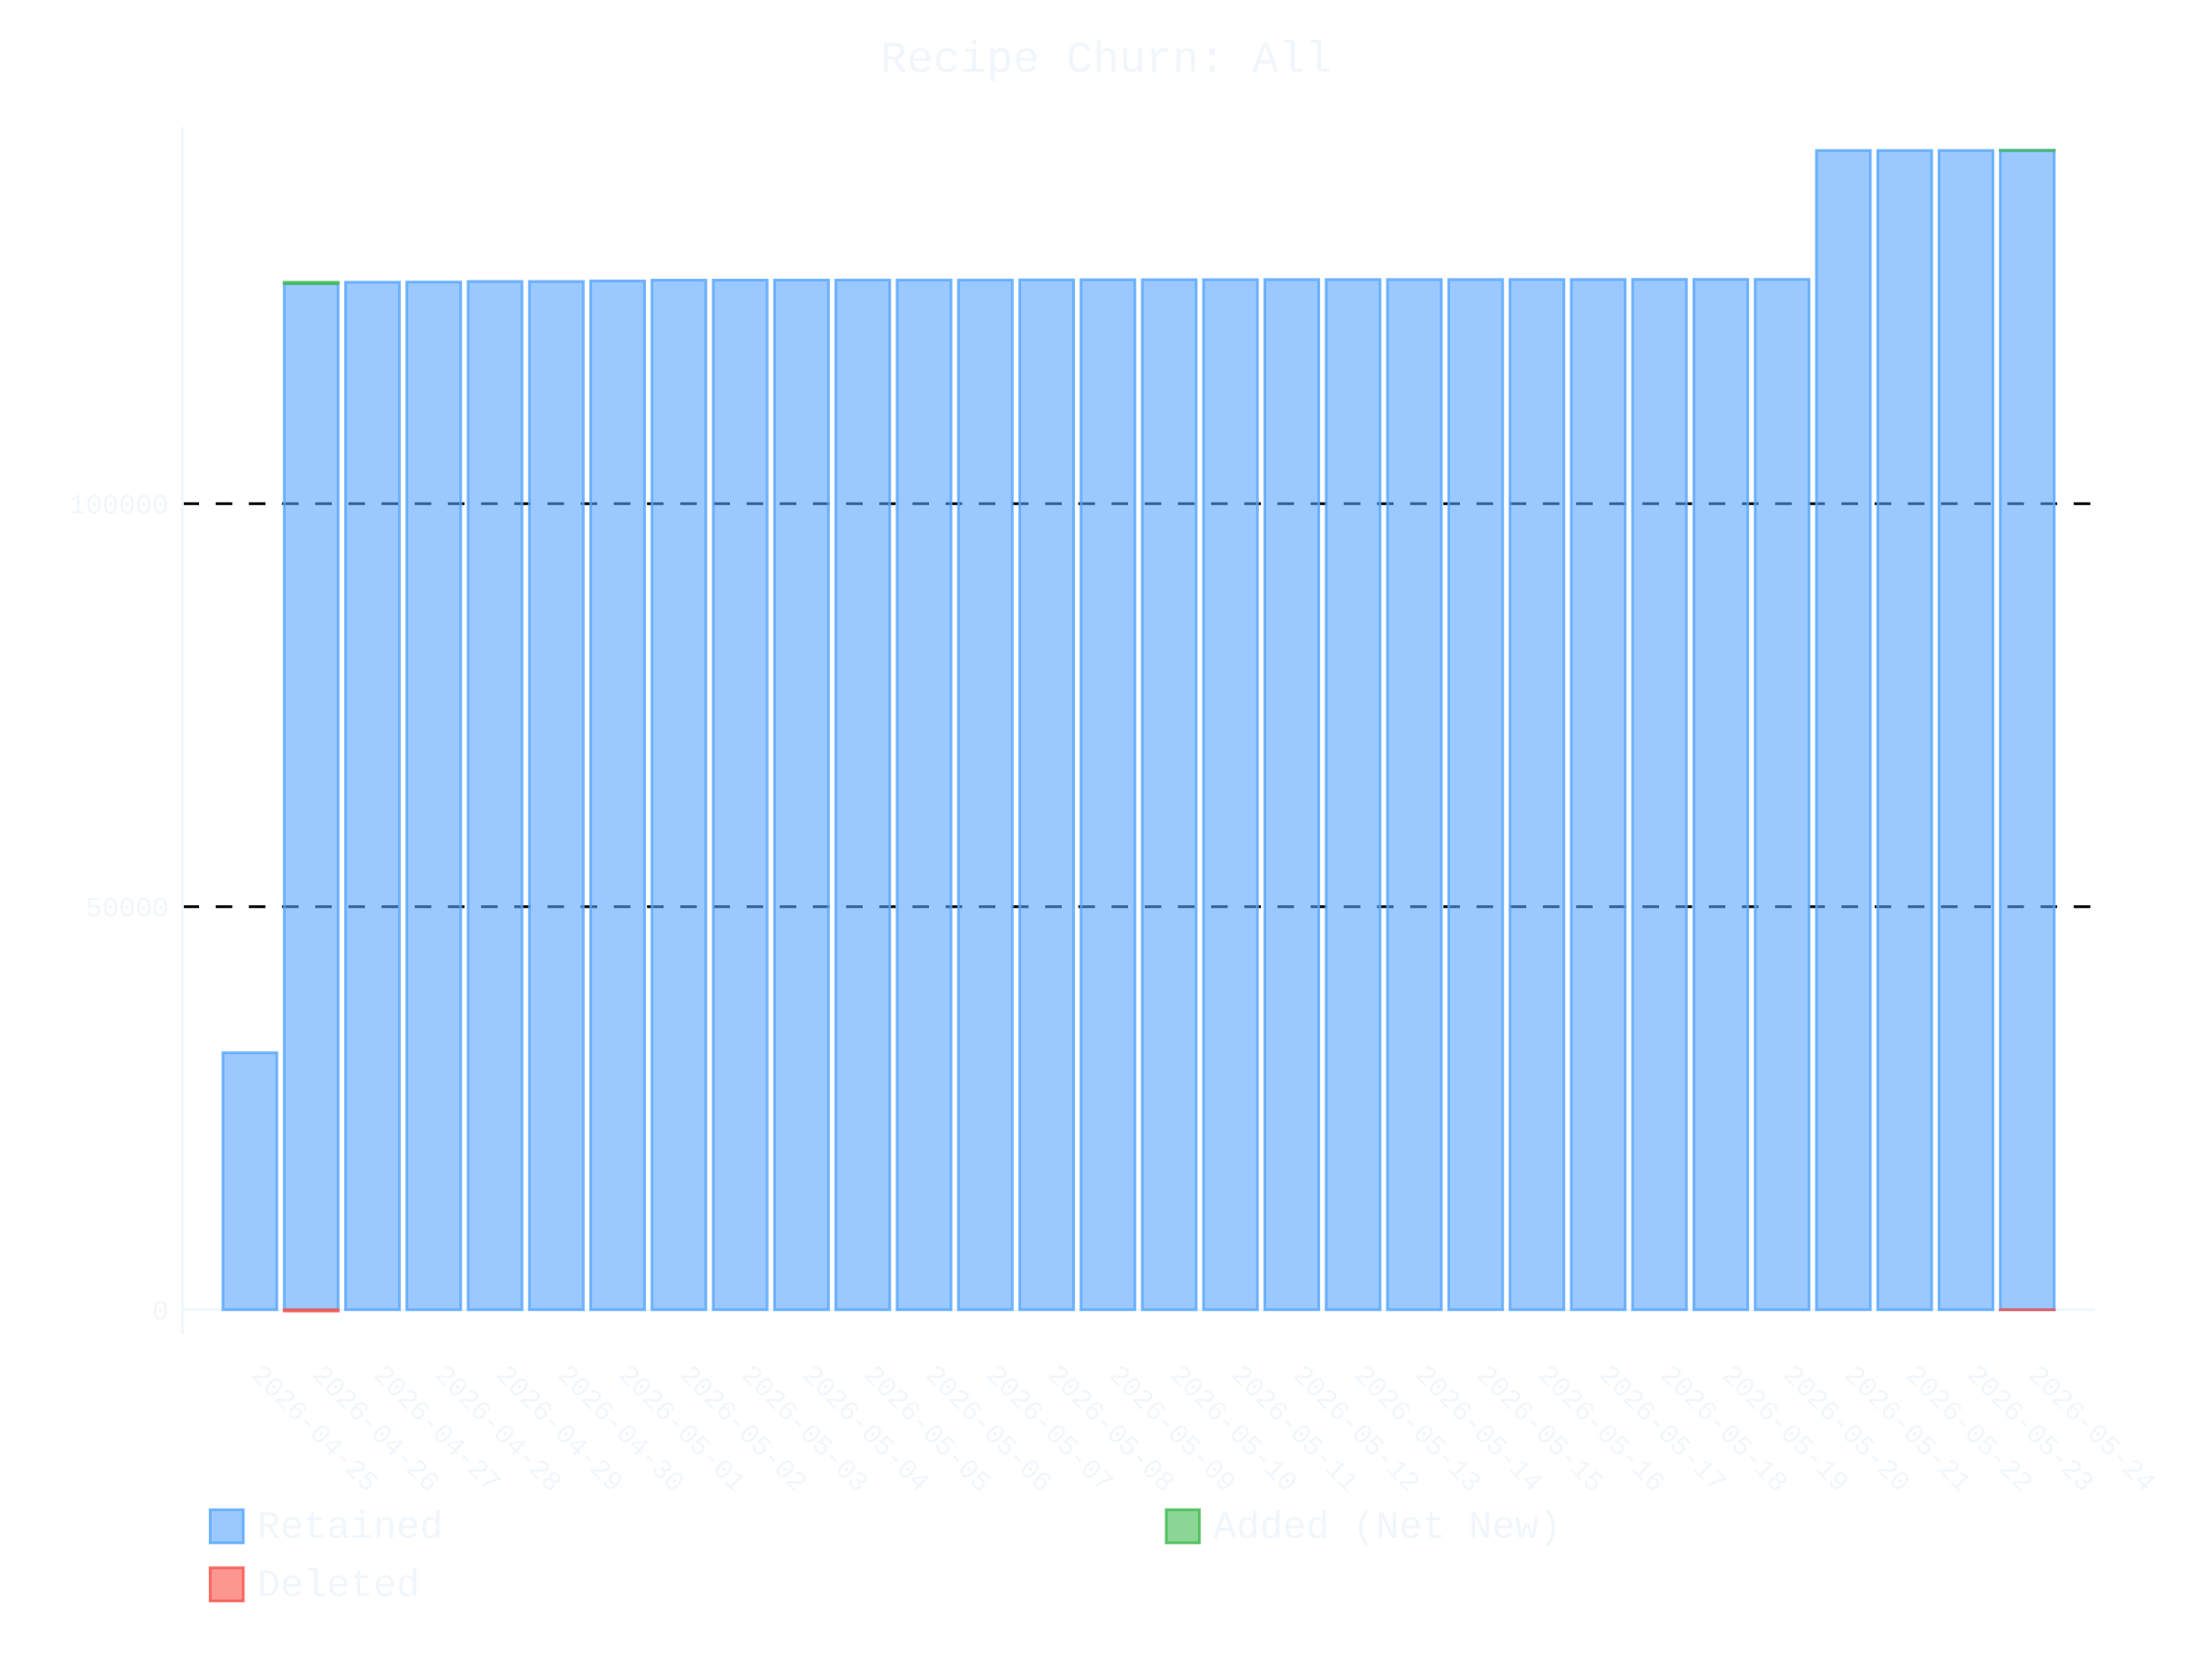
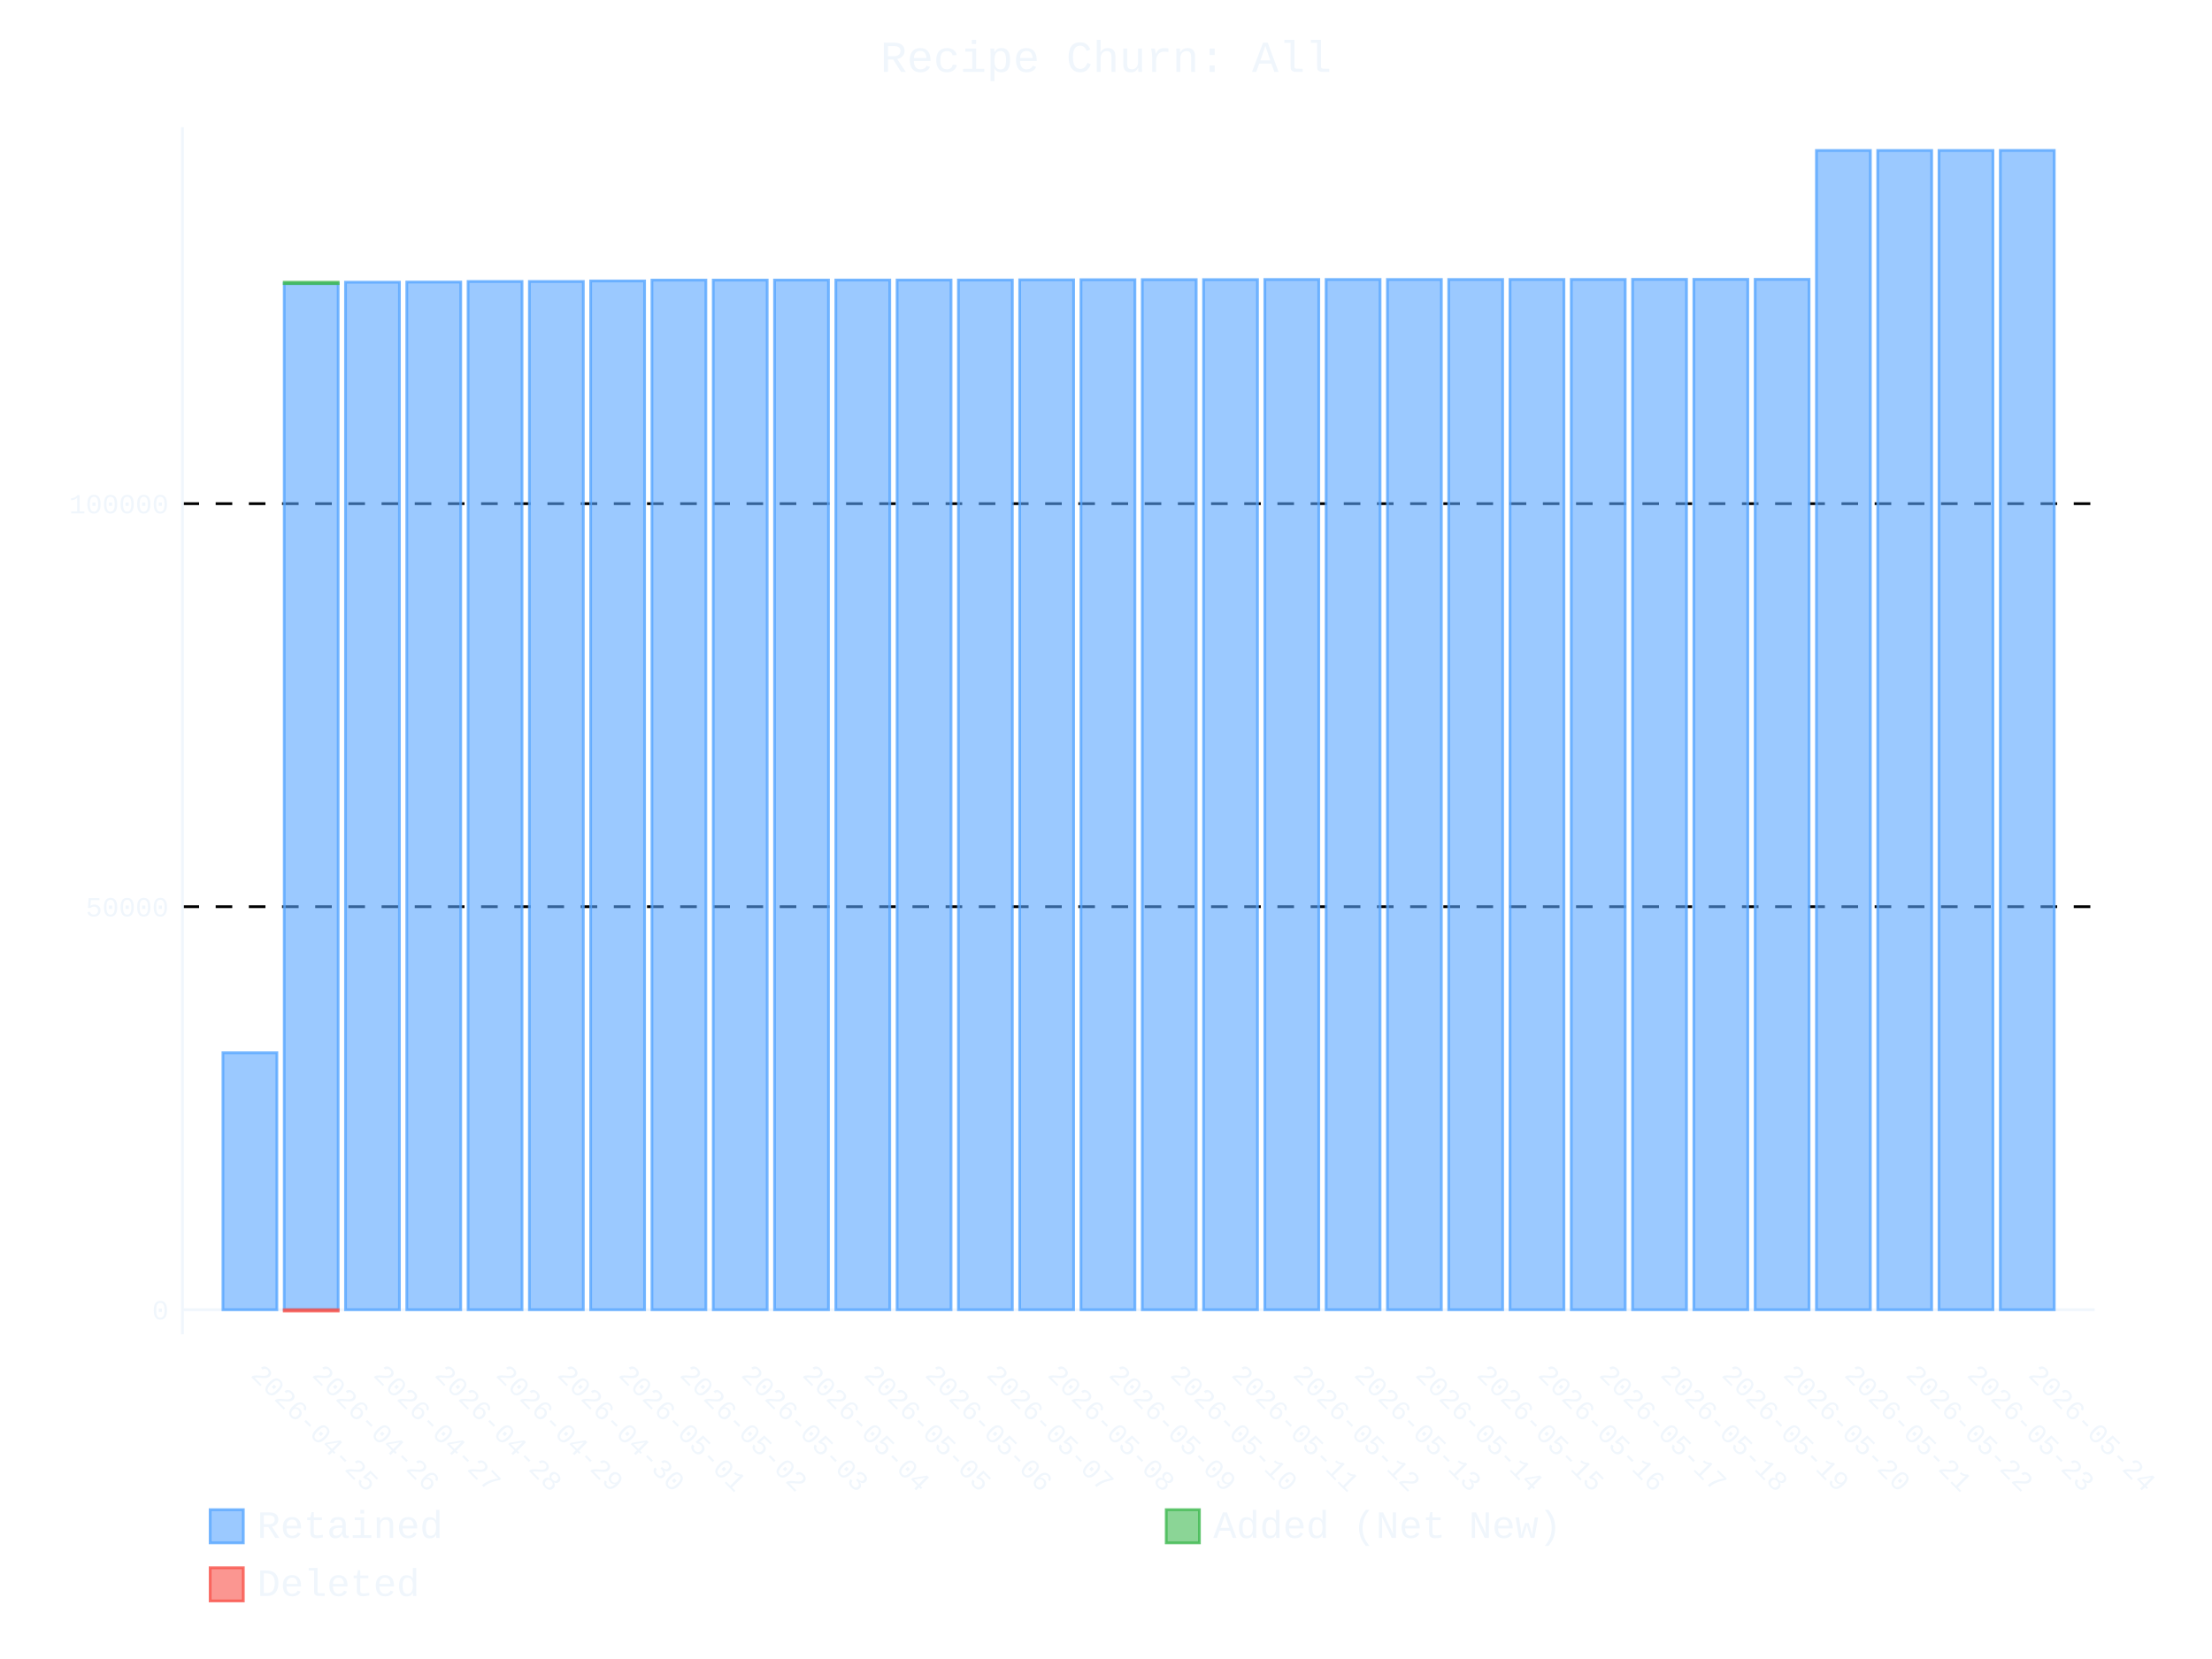
- <svg xmlns="http://www.w3.org/2000/svg" id="chart-bee911d9-90a0-48a7-8474-bd91428b33a2" class="pygal-chart" viewBox="0 0 800 600">
+ <svg xmlns="http://www.w3.org/2000/svg" id="chart-b954a699-5e57-42cf-8cfd-015ccf138107" class="pygal-chart" viewBox="0 0 800 600">
  <defs>
-     <style type="text/css">#chart-bee911d9-90a0-48a7-8474-bd91428b33a2{-webkit-user-select:none;-webkit-font-smoothing:antialiased;font-family:Consolas,"Liberation Mono",Menlo,Courier,monospace}#chart-bee911d9-90a0-48a7-8474-bd91428b33a2 .title{font-family:Consolas,"Liberation Mono",Menlo,Courier,monospace;font-size:16px}#chart-bee911d9-90a0-48a7-8474-bd91428b33a2 .legends .legend text{font-family:Consolas,"Liberation Mono",Menlo,Courier,monospace;font-size:14px}#chart-bee911d9-90a0-48a7-8474-bd91428b33a2 .axis text{font-family:Consolas,"Liberation Mono",Menlo,Courier,monospace;font-size:10px}#chart-bee911d9-90a0-48a7-8474-bd91428b33a2 .axis text.major{font-family:Consolas,"Liberation Mono",Menlo,Courier,monospace;font-size:10px}#chart-bee911d9-90a0-48a7-8474-bd91428b33a2 .text-overlay text.value{font-family:Consolas,"Liberation Mono",Menlo,Courier,monospace;font-size:16px}#chart-bee911d9-90a0-48a7-8474-bd91428b33a2 .text-overlay text.label{font-family:Consolas,"Liberation Mono",Menlo,Courier,monospace;font-size:10px}#chart-bee911d9-90a0-48a7-8474-bd91428b33a2 .tooltip{font-family:Consolas,"Liberation Mono",Menlo,Courier,monospace;font-size:14px}#chart-bee911d9-90a0-48a7-8474-bd91428b33a2 text.no_data{font-family:Consolas,"Liberation Mono",Menlo,Courier,monospace;font-size:64px}
- #chart-bee911d9-90a0-48a7-8474-bd91428b33a2{background-color:transparent}#chart-bee911d9-90a0-48a7-8474-bd91428b33a2 path,#chart-bee911d9-90a0-48a7-8474-bd91428b33a2 line,#chart-bee911d9-90a0-48a7-8474-bd91428b33a2 rect,#chart-bee911d9-90a0-48a7-8474-bd91428b33a2 circle{-webkit-transition:400ms ease-in;-moz-transition:400ms ease-in;transition:400ms ease-in}#chart-bee911d9-90a0-48a7-8474-bd91428b33a2 .graph &gt; .background{fill:transparent}#chart-bee911d9-90a0-48a7-8474-bd91428b33a2 .plot &gt; .background{fill:transparent}#chart-bee911d9-90a0-48a7-8474-bd91428b33a2 .graph{fill:#f0f6fc}#chart-bee911d9-90a0-48a7-8474-bd91428b33a2 text.no_data{fill:#f0f6fc}#chart-bee911d9-90a0-48a7-8474-bd91428b33a2 .title{fill:#f0f6fc}#chart-bee911d9-90a0-48a7-8474-bd91428b33a2 .legends .legend text{fill:#f0f6fc}#chart-bee911d9-90a0-48a7-8474-bd91428b33a2 .legends .legend:hover text{fill:#f0f6fc}#chart-bee911d9-90a0-48a7-8474-bd91428b33a2 .axis .line{stroke:#f0f6fc}#chart-bee911d9-90a0-48a7-8474-bd91428b33a2 .axis .guide.line{stroke:#9198a1}#chart-bee911d9-90a0-48a7-8474-bd91428b33a2 .axis .major.line{stroke:#f0f6fc}#chart-bee911d9-90a0-48a7-8474-bd91428b33a2 .axis text.major{fill:#f0f6fc}#chart-bee911d9-90a0-48a7-8474-bd91428b33a2 .axis.y .guides:hover .guide.line,#chart-bee911d9-90a0-48a7-8474-bd91428b33a2 .line-graph .axis.x .guides:hover .guide.line,#chart-bee911d9-90a0-48a7-8474-bd91428b33a2 .stackedline-graph .axis.x .guides:hover .guide.line,#chart-bee911d9-90a0-48a7-8474-bd91428b33a2 .xy-graph .axis.x .guides:hover .guide.line{stroke:#f0f6fc}#chart-bee911d9-90a0-48a7-8474-bd91428b33a2 .axis .guides:hover text{fill:#f0f6fc}#chart-bee911d9-90a0-48a7-8474-bd91428b33a2 .reactive{fill-opacity:.6;stroke-opacity:.8;stroke-width:1}#chart-bee911d9-90a0-48a7-8474-bd91428b33a2 .ci{stroke:#f0f6fc}#chart-bee911d9-90a0-48a7-8474-bd91428b33a2 .reactive.active,#chart-bee911d9-90a0-48a7-8474-bd91428b33a2 .active .reactive{fill-opacity:.9;stroke-opacity:.9;stroke-width:4}#chart-bee911d9-90a0-48a7-8474-bd91428b33a2 .ci .reactive.active{stroke-width:1.5}#chart-bee911d9-90a0-48a7-8474-bd91428b33a2 .series text{fill:#f0f6fc}#chart-bee911d9-90a0-48a7-8474-bd91428b33a2 .tooltip rect{fill:transparent;stroke:#f0f6fc;-webkit-transition:opacity 400ms ease-in;-moz-transition:opacity 400ms ease-in;transition:opacity 400ms ease-in}#chart-bee911d9-90a0-48a7-8474-bd91428b33a2 .tooltip .label{fill:#f0f6fc}#chart-bee911d9-90a0-48a7-8474-bd91428b33a2 .tooltip .label{fill:#f0f6fc}#chart-bee911d9-90a0-48a7-8474-bd91428b33a2 .tooltip .legend{font-size:.8em;fill:#9198a1}#chart-bee911d9-90a0-48a7-8474-bd91428b33a2 .tooltip .x_label{font-size:.6em;fill:#f0f6fc}#chart-bee911d9-90a0-48a7-8474-bd91428b33a2 .tooltip .xlink{font-size:.5em;text-decoration:underline}#chart-bee911d9-90a0-48a7-8474-bd91428b33a2 .tooltip .value{font-size:1.5em}#chart-bee911d9-90a0-48a7-8474-bd91428b33a2 .bound{font-size:.5em}#chart-bee911d9-90a0-48a7-8474-bd91428b33a2 .max-value{font-size:.75em;fill:#9198a1}#chart-bee911d9-90a0-48a7-8474-bd91428b33a2 .map-element{fill:transparent;stroke:#9198a1 !important}#chart-bee911d9-90a0-48a7-8474-bd91428b33a2 .map-element .reactive{fill-opacity:inherit;stroke-opacity:inherit}#chart-bee911d9-90a0-48a7-8474-bd91428b33a2 .color-0,#chart-bee911d9-90a0-48a7-8474-bd91428b33a2 .color-0 a:visited{stroke:#58a6ff;fill:#58a6ff}#chart-bee911d9-90a0-48a7-8474-bd91428b33a2 .color-1,#chart-bee911d9-90a0-48a7-8474-bd91428b33a2 .color-1 a:visited{stroke:#3fb950;fill:#3fb950}#chart-bee911d9-90a0-48a7-8474-bd91428b33a2 .color-2,#chart-bee911d9-90a0-48a7-8474-bd91428b33a2 .color-2 a:visited{stroke:#f85149;fill:#f85149}#chart-bee911d9-90a0-48a7-8474-bd91428b33a2 .text-overlay .color-0 text{fill:black}#chart-bee911d9-90a0-48a7-8474-bd91428b33a2 .text-overlay .color-1 text{fill:black}#chart-bee911d9-90a0-48a7-8474-bd91428b33a2 .text-overlay .color-2 text{fill:black}
- #chart-bee911d9-90a0-48a7-8474-bd91428b33a2 text.no_data{text-anchor:middle}#chart-bee911d9-90a0-48a7-8474-bd91428b33a2 .guide.line{fill:none}#chart-bee911d9-90a0-48a7-8474-bd91428b33a2 .centered{text-anchor:middle}#chart-bee911d9-90a0-48a7-8474-bd91428b33a2 .title{text-anchor:middle}#chart-bee911d9-90a0-48a7-8474-bd91428b33a2 .legends .legend text{fill-opacity:1}#chart-bee911d9-90a0-48a7-8474-bd91428b33a2 .axis.x text{text-anchor:middle}#chart-bee911d9-90a0-48a7-8474-bd91428b33a2 .axis.x:not(.web) text[transform]{text-anchor:start}#chart-bee911d9-90a0-48a7-8474-bd91428b33a2 .axis.x:not(.web) text[transform].backwards{text-anchor:end}#chart-bee911d9-90a0-48a7-8474-bd91428b33a2 .axis.y text{text-anchor:end}#chart-bee911d9-90a0-48a7-8474-bd91428b33a2 .axis.y text[transform].backwards{text-anchor:start}#chart-bee911d9-90a0-48a7-8474-bd91428b33a2 .axis.y2 text{text-anchor:start}#chart-bee911d9-90a0-48a7-8474-bd91428b33a2 .axis.y2 text[transform].backwards{text-anchor:end}#chart-bee911d9-90a0-48a7-8474-bd91428b33a2 .axis .guide.line{stroke-dasharray:4,4;stroke:black}#chart-bee911d9-90a0-48a7-8474-bd91428b33a2 .axis .major.guide.line{stroke-dasharray:6,6;stroke:black}#chart-bee911d9-90a0-48a7-8474-bd91428b33a2 .horizontal .axis.y .guide.line,#chart-bee911d9-90a0-48a7-8474-bd91428b33a2 .horizontal .axis.y2 .guide.line,#chart-bee911d9-90a0-48a7-8474-bd91428b33a2 .vertical .axis.x .guide.line{opacity:0}#chart-bee911d9-90a0-48a7-8474-bd91428b33a2 .horizontal .axis.always_show .guide.line,#chart-bee911d9-90a0-48a7-8474-bd91428b33a2 .vertical .axis.always_show .guide.line{opacity:1 !important}#chart-bee911d9-90a0-48a7-8474-bd91428b33a2 .axis.y .guides:hover .guide.line,#chart-bee911d9-90a0-48a7-8474-bd91428b33a2 .axis.y2 .guides:hover .guide.line,#chart-bee911d9-90a0-48a7-8474-bd91428b33a2 .axis.x .guides:hover .guide.line{opacity:1}#chart-bee911d9-90a0-48a7-8474-bd91428b33a2 .axis .guides:hover text{opacity:1}#chart-bee911d9-90a0-48a7-8474-bd91428b33a2 .nofill{fill:none}#chart-bee911d9-90a0-48a7-8474-bd91428b33a2 .subtle-fill{fill-opacity:.2}#chart-bee911d9-90a0-48a7-8474-bd91428b33a2 .dot{stroke-width:1px;fill-opacity:1;stroke-opacity:1}#chart-bee911d9-90a0-48a7-8474-bd91428b33a2 .dot.active{stroke-width:5px}#chart-bee911d9-90a0-48a7-8474-bd91428b33a2 .dot.negative{fill:transparent}#chart-bee911d9-90a0-48a7-8474-bd91428b33a2 text,#chart-bee911d9-90a0-48a7-8474-bd91428b33a2 tspan{stroke:none !important}#chart-bee911d9-90a0-48a7-8474-bd91428b33a2 .series text.active{opacity:1}#chart-bee911d9-90a0-48a7-8474-bd91428b33a2 .tooltip rect{fill-opacity:.95;stroke-width:.5}#chart-bee911d9-90a0-48a7-8474-bd91428b33a2 .tooltip text{fill-opacity:1}#chart-bee911d9-90a0-48a7-8474-bd91428b33a2 .showable{visibility:hidden}#chart-bee911d9-90a0-48a7-8474-bd91428b33a2 .showable.shown{visibility:visible}#chart-bee911d9-90a0-48a7-8474-bd91428b33a2 .gauge-background{fill:rgba(229,229,229,1);stroke:none}#chart-bee911d9-90a0-48a7-8474-bd91428b33a2 .bg-lines{stroke:transparent;stroke-width:2px}</style>
+     <style type="text/css">#chart-b954a699-5e57-42cf-8cfd-015ccf138107{-webkit-user-select:none;-webkit-font-smoothing:antialiased;font-family:Consolas,"Liberation Mono",Menlo,Courier,monospace}#chart-b954a699-5e57-42cf-8cfd-015ccf138107 .title{font-family:Consolas,"Liberation Mono",Menlo,Courier,monospace;font-size:16px}#chart-b954a699-5e57-42cf-8cfd-015ccf138107 .legends .legend text{font-family:Consolas,"Liberation Mono",Menlo,Courier,monospace;font-size:14px}#chart-b954a699-5e57-42cf-8cfd-015ccf138107 .axis text{font-family:Consolas,"Liberation Mono",Menlo,Courier,monospace;font-size:10px}#chart-b954a699-5e57-42cf-8cfd-015ccf138107 .axis text.major{font-family:Consolas,"Liberation Mono",Menlo,Courier,monospace;font-size:10px}#chart-b954a699-5e57-42cf-8cfd-015ccf138107 .text-overlay text.value{font-family:Consolas,"Liberation Mono",Menlo,Courier,monospace;font-size:16px}#chart-b954a699-5e57-42cf-8cfd-015ccf138107 .text-overlay text.label{font-family:Consolas,"Liberation Mono",Menlo,Courier,monospace;font-size:10px}#chart-b954a699-5e57-42cf-8cfd-015ccf138107 .tooltip{font-family:Consolas,"Liberation Mono",Menlo,Courier,monospace;font-size:14px}#chart-b954a699-5e57-42cf-8cfd-015ccf138107 text.no_data{font-family:Consolas,"Liberation Mono",Menlo,Courier,monospace;font-size:64px}
+ #chart-b954a699-5e57-42cf-8cfd-015ccf138107{background-color:transparent}#chart-b954a699-5e57-42cf-8cfd-015ccf138107 path,#chart-b954a699-5e57-42cf-8cfd-015ccf138107 line,#chart-b954a699-5e57-42cf-8cfd-015ccf138107 rect,#chart-b954a699-5e57-42cf-8cfd-015ccf138107 circle{-webkit-transition:400ms ease-in;-moz-transition:400ms ease-in;transition:400ms ease-in}#chart-b954a699-5e57-42cf-8cfd-015ccf138107 .graph &gt; .background{fill:transparent}#chart-b954a699-5e57-42cf-8cfd-015ccf138107 .plot &gt; .background{fill:transparent}#chart-b954a699-5e57-42cf-8cfd-015ccf138107 .graph{fill:#f0f6fc}#chart-b954a699-5e57-42cf-8cfd-015ccf138107 text.no_data{fill:#f0f6fc}#chart-b954a699-5e57-42cf-8cfd-015ccf138107 .title{fill:#f0f6fc}#chart-b954a699-5e57-42cf-8cfd-015ccf138107 .legends .legend text{fill:#f0f6fc}#chart-b954a699-5e57-42cf-8cfd-015ccf138107 .legends .legend:hover text{fill:#f0f6fc}#chart-b954a699-5e57-42cf-8cfd-015ccf138107 .axis .line{stroke:#f0f6fc}#chart-b954a699-5e57-42cf-8cfd-015ccf138107 .axis .guide.line{stroke:#9198a1}#chart-b954a699-5e57-42cf-8cfd-015ccf138107 .axis .major.line{stroke:#f0f6fc}#chart-b954a699-5e57-42cf-8cfd-015ccf138107 .axis text.major{fill:#f0f6fc}#chart-b954a699-5e57-42cf-8cfd-015ccf138107 .axis.y .guides:hover .guide.line,#chart-b954a699-5e57-42cf-8cfd-015ccf138107 .line-graph .axis.x .guides:hover .guide.line,#chart-b954a699-5e57-42cf-8cfd-015ccf138107 .stackedline-graph .axis.x .guides:hover .guide.line,#chart-b954a699-5e57-42cf-8cfd-015ccf138107 .xy-graph .axis.x .guides:hover .guide.line{stroke:#f0f6fc}#chart-b954a699-5e57-42cf-8cfd-015ccf138107 .axis .guides:hover text{fill:#f0f6fc}#chart-b954a699-5e57-42cf-8cfd-015ccf138107 .reactive{fill-opacity:.6;stroke-opacity:.8;stroke-width:1}#chart-b954a699-5e57-42cf-8cfd-015ccf138107 .ci{stroke:#f0f6fc}#chart-b954a699-5e57-42cf-8cfd-015ccf138107 .reactive.active,#chart-b954a699-5e57-42cf-8cfd-015ccf138107 .active .reactive{fill-opacity:.9;stroke-opacity:.9;stroke-width:4}#chart-b954a699-5e57-42cf-8cfd-015ccf138107 .ci .reactive.active{stroke-width:1.5}#chart-b954a699-5e57-42cf-8cfd-015ccf138107 .series text{fill:#f0f6fc}#chart-b954a699-5e57-42cf-8cfd-015ccf138107 .tooltip rect{fill:transparent;stroke:#f0f6fc;-webkit-transition:opacity 400ms ease-in;-moz-transition:opacity 400ms ease-in;transition:opacity 400ms ease-in}#chart-b954a699-5e57-42cf-8cfd-015ccf138107 .tooltip .label{fill:#f0f6fc}#chart-b954a699-5e57-42cf-8cfd-015ccf138107 .tooltip .label{fill:#f0f6fc}#chart-b954a699-5e57-42cf-8cfd-015ccf138107 .tooltip .legend{font-size:.8em;fill:#9198a1}#chart-b954a699-5e57-42cf-8cfd-015ccf138107 .tooltip .x_label{font-size:.6em;fill:#f0f6fc}#chart-b954a699-5e57-42cf-8cfd-015ccf138107 .tooltip .xlink{font-size:.5em;text-decoration:underline}#chart-b954a699-5e57-42cf-8cfd-015ccf138107 .tooltip .value{font-size:1.5em}#chart-b954a699-5e57-42cf-8cfd-015ccf138107 .bound{font-size:.5em}#chart-b954a699-5e57-42cf-8cfd-015ccf138107 .max-value{font-size:.75em;fill:#9198a1}#chart-b954a699-5e57-42cf-8cfd-015ccf138107 .map-element{fill:transparent;stroke:#9198a1 !important}#chart-b954a699-5e57-42cf-8cfd-015ccf138107 .map-element .reactive{fill-opacity:inherit;stroke-opacity:inherit}#chart-b954a699-5e57-42cf-8cfd-015ccf138107 .color-0,#chart-b954a699-5e57-42cf-8cfd-015ccf138107 .color-0 a:visited{stroke:#58a6ff;fill:#58a6ff}#chart-b954a699-5e57-42cf-8cfd-015ccf138107 .color-1,#chart-b954a699-5e57-42cf-8cfd-015ccf138107 .color-1 a:visited{stroke:#3fb950;fill:#3fb950}#chart-b954a699-5e57-42cf-8cfd-015ccf138107 .color-2,#chart-b954a699-5e57-42cf-8cfd-015ccf138107 .color-2 a:visited{stroke:#f85149;fill:#f85149}#chart-b954a699-5e57-42cf-8cfd-015ccf138107 .text-overlay .color-0 text{fill:black}#chart-b954a699-5e57-42cf-8cfd-015ccf138107 .text-overlay .color-1 text{fill:black}#chart-b954a699-5e57-42cf-8cfd-015ccf138107 .text-overlay .color-2 text{fill:black}
+ #chart-b954a699-5e57-42cf-8cfd-015ccf138107 text.no_data{text-anchor:middle}#chart-b954a699-5e57-42cf-8cfd-015ccf138107 .guide.line{fill:none}#chart-b954a699-5e57-42cf-8cfd-015ccf138107 .centered{text-anchor:middle}#chart-b954a699-5e57-42cf-8cfd-015ccf138107 .title{text-anchor:middle}#chart-b954a699-5e57-42cf-8cfd-015ccf138107 .legends .legend text{fill-opacity:1}#chart-b954a699-5e57-42cf-8cfd-015ccf138107 .axis.x text{text-anchor:middle}#chart-b954a699-5e57-42cf-8cfd-015ccf138107 .axis.x:not(.web) text[transform]{text-anchor:start}#chart-b954a699-5e57-42cf-8cfd-015ccf138107 .axis.x:not(.web) text[transform].backwards{text-anchor:end}#chart-b954a699-5e57-42cf-8cfd-015ccf138107 .axis.y text{text-anchor:end}#chart-b954a699-5e57-42cf-8cfd-015ccf138107 .axis.y text[transform].backwards{text-anchor:start}#chart-b954a699-5e57-42cf-8cfd-015ccf138107 .axis.y2 text{text-anchor:start}#chart-b954a699-5e57-42cf-8cfd-015ccf138107 .axis.y2 text[transform].backwards{text-anchor:end}#chart-b954a699-5e57-42cf-8cfd-015ccf138107 .axis .guide.line{stroke-dasharray:4,4;stroke:black}#chart-b954a699-5e57-42cf-8cfd-015ccf138107 .axis .major.guide.line{stroke-dasharray:6,6;stroke:black}#chart-b954a699-5e57-42cf-8cfd-015ccf138107 .horizontal .axis.y .guide.line,#chart-b954a699-5e57-42cf-8cfd-015ccf138107 .horizontal .axis.y2 .guide.line,#chart-b954a699-5e57-42cf-8cfd-015ccf138107 .vertical .axis.x .guide.line{opacity:0}#chart-b954a699-5e57-42cf-8cfd-015ccf138107 .horizontal .axis.always_show .guide.line,#chart-b954a699-5e57-42cf-8cfd-015ccf138107 .vertical .axis.always_show .guide.line{opacity:1 !important}#chart-b954a699-5e57-42cf-8cfd-015ccf138107 .axis.y .guides:hover .guide.line,#chart-b954a699-5e57-42cf-8cfd-015ccf138107 .axis.y2 .guides:hover .guide.line,#chart-b954a699-5e57-42cf-8cfd-015ccf138107 .axis.x .guides:hover .guide.line{opacity:1}#chart-b954a699-5e57-42cf-8cfd-015ccf138107 .axis .guides:hover text{opacity:1}#chart-b954a699-5e57-42cf-8cfd-015ccf138107 .nofill{fill:none}#chart-b954a699-5e57-42cf-8cfd-015ccf138107 .subtle-fill{fill-opacity:.2}#chart-b954a699-5e57-42cf-8cfd-015ccf138107 .dot{stroke-width:1px;fill-opacity:1;stroke-opacity:1}#chart-b954a699-5e57-42cf-8cfd-015ccf138107 .dot.active{stroke-width:5px}#chart-b954a699-5e57-42cf-8cfd-015ccf138107 .dot.negative{fill:transparent}#chart-b954a699-5e57-42cf-8cfd-015ccf138107 text,#chart-b954a699-5e57-42cf-8cfd-015ccf138107 tspan{stroke:none !important}#chart-b954a699-5e57-42cf-8cfd-015ccf138107 .series text.active{opacity:1}#chart-b954a699-5e57-42cf-8cfd-015ccf138107 .tooltip rect{fill-opacity:.95;stroke-width:.5}#chart-b954a699-5e57-42cf-8cfd-015ccf138107 .tooltip text{fill-opacity:1}#chart-b954a699-5e57-42cf-8cfd-015ccf138107 .showable{visibility:hidden}#chart-b954a699-5e57-42cf-8cfd-015ccf138107 .showable.shown{visibility:visible}#chart-b954a699-5e57-42cf-8cfd-015ccf138107 .gauge-background{fill:rgba(229,229,229,1);stroke:none}#chart-b954a699-5e57-42cf-8cfd-015ccf138107 .bg-lines{stroke:transparent;stroke-width:2px}</style>
  </defs>
  <g class="graph stackedbar-graph vertical">
    <rect x="0" y="0" width="800" height="600" class="background" />
    <g transform="translate(66, 46)" class="plot">
      <rect x="0" y="0" width="691.574" height="436.574" class="background" />
      <g class="axis y always_show">
        <g class="guides">
          <path d="M0 427.679 h691.574" class="axis major line" />
          <text x="-5" y="431.179" class="major">0</text>
        </g>
        <g class="guides">
          <path d="M0 281.919 h691.574" class="major guide line" />
          <text x="-5" y="285.419" class="major">50000</text>
        </g>
        <g class="guides">
          <path d="M0 136.158 h691.574" class="major guide line" />
          <text x="-5" y="139.658" class="major">100000</text>
        </g>
      </g>
      <g class="axis x">
        <path d="M0 0 v436.574" class="line" />
        <g class="guides">
          <path d="M24.382 0 v436.574" class="guide line" />
          <text x="24.382" y="451.574" class="" transform="rotate(45 24.3824 451.5736)">2026-04-25</text>
        </g>
        <g class="guides">
          <path d="M46.548 0 v436.574" class="guide line" />
          <text x="46.548" y="451.574" class="" transform="rotate(45 46.54822 451.5736)">2026-04-26</text>
        </g>
        <g class="guides">
          <path d="M68.714 0 v436.574" class="guide line" />
          <text x="68.714" y="451.574" class="" transform="rotate(45 68.71404 451.5736)">2026-04-27</text>
        </g>
        <g class="guides">
          <path d="M90.88 0 v436.574" class="guide line" />
          <text x="90.88" y="451.574" class="" transform="rotate(45 90.87986 451.5736)">2026-04-28</text>
        </g>
        <g class="guides">
          <path d="M113.046 0 v436.574" class="guide line" />
          <text x="113.046" y="451.574" class="" transform="rotate(45 113.0457 451.5736)">2026-04-29</text>
        </g>
        <g class="guides">
          <path d="M135.212 0 v436.574" class="guide line" />
          <text x="135.212" y="451.574" class="" transform="rotate(45 135.2115 451.5736)">2026-04-30</text>
        </g>
        <g class="guides">
          <path d="M157.377 0 v436.574" class="guide line" />
          <text x="157.377" y="451.574" class="" transform="rotate(45 157.3773 451.5736)">2026-05-01</text>
        </g>
        <g class="guides">
          <path d="M179.543 0 v436.574" class="guide line" />
          <text x="179.543" y="451.574" class="" transform="rotate(45 179.5431 451.5736)">2026-05-02</text>
        </g>
        <g class="guides">
          <path d="M201.709 0 v436.574" class="guide line" />
          <text x="201.709" y="451.574" class="" transform="rotate(45 201.709 451.5736)">2026-05-03</text>
        </g>
        <g class="guides">
          <path d="M223.875 0 v436.574" class="guide line" />
          <text x="223.875" y="451.574" class="" transform="rotate(45 223.8748 451.5736)">2026-05-04</text>
        </g>
        <g class="guides">
          <path d="M246.041 0 v436.574" class="guide line" />
          <text x="246.041" y="451.574" class="" transform="rotate(45 246.0406 451.5736)">2026-05-05</text>
        </g>
        <g class="guides">
          <path d="M268.206 0 v436.574" class="guide line" />
          <text x="268.206" y="451.574" class="" transform="rotate(45 268.2064 451.5736)">2026-05-06</text>
        </g>
        <g class="guides">
          <path d="M290.372 0 v436.574" class="guide line" />
          <text x="290.372" y="451.574" class="" transform="rotate(45 290.3722 451.5736)">2026-05-07</text>
        </g>
        <g class="guides">
          <path d="M312.538 0 v436.574" class="guide line" />
          <text x="312.538" y="451.574" class="" transform="rotate(45 312.5381 451.5736)">2026-05-08</text>
        </g>
        <g class="guides">
          <path d="M334.704 0 v436.574" class="guide line" />
          <text x="334.704" y="451.574" class="" transform="rotate(45 334.7039 451.5736)">2026-05-09</text>
        </g>
        <g class="guides">
          <path d="M356.87 0 v436.574" class="guide line" />
          <text x="356.87" y="451.574" class="" transform="rotate(45 356.8697 451.5736)">2026-05-10</text>
        </g>
        <g class="guides">
          <path d="M379.036 0 v436.574" class="guide line" />
          <text x="379.036" y="451.574" class="" transform="rotate(45 379.0355 451.5736)">2026-05-11</text>
        </g>
        <g class="guides">
          <path d="M401.201 0 v436.574" class="guide line" />
          <text x="401.201" y="451.574" class="" transform="rotate(45 401.2013 451.5736)">2026-05-12</text>
        </g>
        <g class="guides">
          <path d="M423.367 0 v436.574" class="guide line" />
          <text x="423.367" y="451.574" class="" transform="rotate(45 423.3672 451.5736)">2026-05-13</text>
        </g>
        <g class="guides">
          <path d="M445.533 0 v436.574" class="guide line" />
          <text x="445.533" y="451.574" class="" transform="rotate(45 445.533 451.5736)">2026-05-14</text>
        </g>
        <g class="guides">
          <path d="M467.699 0 v436.574" class="guide line" />
          <text x="467.699" y="451.574" class="" transform="rotate(45 467.6988 451.5736)">2026-05-15</text>
        </g>
        <g class="guides">
          <path d="M489.865 0 v436.574" class="guide line" />
          <text x="489.865" y="451.574" class="" transform="rotate(45 489.8646 451.5736)">2026-05-16</text>
        </g>
        <g class="guides">
          <path d="M512.03 0 v436.574" class="guide line" />
          <text x="512.03" y="451.574" class="" transform="rotate(45 512.0304 451.5736)">2026-05-17</text>
        </g>
        <g class="guides">
          <path d="M534.196 0 v436.574" class="guide line" />
          <text x="534.196" y="451.574" class="" transform="rotate(45 534.1963 451.5736)">2026-05-18</text>
        </g>
        <g class="guides">
          <path d="M556.362 0 v436.574" class="guide line" />
          <text x="556.362" y="451.574" class="" transform="rotate(45 556.3621 451.5736)">2026-05-19</text>
        </g>
        <g class="guides">
          <path d="M578.528 0 v436.574" class="guide line" />
          <text x="578.528" y="451.574" class="" transform="rotate(45 578.5279 451.5736)">2026-05-20</text>
        </g>
        <g class="guides">
          <path d="M600.694 0 v436.574" class="guide line" />
          <text x="600.694" y="451.574" class="" transform="rotate(45 600.6937 451.5736)">2026-05-21</text>
        </g>
        <g class="guides">
          <path d="M622.86 0 v436.574" class="guide line" />
          <text x="622.86" y="451.574" class="" transform="rotate(45 622.8596 451.5736)">2026-05-22</text>
        </g>
        <g class="guides">
          <path d="M645.025 0 v436.574" class="guide line" />
          <text x="645.025" y="451.574" class="" transform="rotate(45 645.0254 451.5736)">2026-05-23</text>
        </g>
        <g class="guides">
          <path d="M667.191 0 v436.574" class="guide line" />
          <text x="667.191" y="451.574" class="" transform="rotate(45 667.1912 451.5736)">2026-05-24</text>
        </g>
      </g>
      <g class="series serie-0 color-0">
        <g class="bars">
          <g class="bar">
            <rect x="14.629" y="334.745" rx="0" ry="0" width="19.506" height="92.934" class="rect reactive tooltip-trigger" />
          </g>
          <g class="bar">
            <rect x="36.795" y="56.57" rx="0" ry="0" width="19.506" height="371.11" class="rect reactive tooltip-trigger" />
          </g>
          <g class="bar">
            <rect x="58.961" y="56.065" rx="0" ry="0" width="19.506" height="371.614" class="rect reactive tooltip-trigger" />
          </g>
          <g class="bar">
            <rect x="81.127" y="56.01" rx="0" ry="0" width="19.506" height="371.67" class="rect reactive tooltip-trigger" />
          </g>
          <g class="bar">
            <rect x="103.293" y="55.797" rx="0" ry="0" width="19.506" height="371.882" class="rect reactive tooltip-trigger" />
          </g>
          <g class="bar">
            <rect x="125.459" y="55.794" rx="0" ry="0" width="19.506" height="371.885" class="rect reactive tooltip-trigger" />
          </g>
          <g class="bar">
            <rect x="147.624" y="55.613" rx="0" ry="0" width="19.506" height="372.066" class="rect reactive tooltip-trigger" />
          </g>
          <g class="bar">
            <rect x="169.79" y="55.304" rx="0" ry="0" width="19.506" height="372.375" class="rect reactive tooltip-trigger" />
          </g>
          <g class="bar">
            <rect x="191.956" y="55.299" rx="0" ry="0" width="19.506" height="372.381" class="rect reactive tooltip-trigger" />
          </g>
          <g class="bar">
            <rect x="214.122" y="55.29" rx="0" ry="0" width="19.506" height="372.39" class="rect reactive tooltip-trigger" />
          </g>
          <g class="bar">
            <rect x="236.288" y="55.278" rx="0" ry="0" width="19.506" height="372.401" class="rect reactive tooltip-trigger" />
          </g>
          <g class="bar">
            <rect x="258.453" y="55.275" rx="0" ry="0" width="19.506" height="372.404" class="rect reactive tooltip-trigger" />
          </g>
          <g class="bar">
            <rect x="280.619" y="55.275" rx="0" ry="0" width="19.506" height="372.404" class="rect reactive tooltip-trigger" />
          </g>
          <g class="bar">
            <rect x="302.785" y="55.202" rx="0" ry="0" width="19.506" height="372.477" class="rect reactive tooltip-trigger" />
          </g>
          <g class="bar">
            <rect x="324.951" y="55.156" rx="0" ry="0" width="19.506" height="372.524" class="rect reactive tooltip-trigger" />
          </g>
          <g class="bar">
            <rect x="347.117" y="55.127" rx="0" ry="0" width="19.506" height="372.553" class="rect reactive tooltip-trigger" />
          </g>
          <g class="bar">
            <rect x="369.283" y="55.124" rx="0" ry="0" width="19.506" height="372.556" class="rect reactive tooltip-trigger" />
          </g>
          <g class="bar">
            <rect x="391.448" y="55.08" rx="0" ry="0" width="19.506" height="372.6" class="rect reactive tooltip-trigger" />
          </g>
          <g class="bar">
            <rect x="413.614" y="55.077" rx="0" ry="0" width="19.506" height="372.602" class="rect reactive tooltip-trigger" />
          </g>
          <g class="bar">
            <rect x="435.78" y="55.083" rx="0" ry="0" width="19.506" height="372.597" class="rect reactive tooltip-trigger" />
          </g>
          <g class="bar">
            <rect x="457.946" y="55.08" rx="0" ry="0" width="19.506" height="372.6" class="rect reactive tooltip-trigger" />
          </g>
          <g class="bar">
            <rect x="480.112" y="55.071" rx="0" ry="0" width="19.506" height="372.608" class="rect reactive tooltip-trigger" />
          </g>
          <g class="bar">
            <rect x="502.277" y="55.068" rx="0" ry="0" width="19.506" height="372.611" class="rect reactive tooltip-trigger" />
          </g>
          <g class="bar">
            <rect x="524.443" y="55.03" rx="0" ry="0" width="19.506" height="372.649" class="rect reactive tooltip-trigger" />
          </g>
          <g class="bar">
            <rect x="546.609" y="55.027" rx="0" ry="0" width="19.506" height="372.652" class="rect reactive tooltip-trigger" />
          </g>
          <g class="bar">
            <rect x="568.775" y="55.025" rx="0" ry="0" width="19.506" height="372.655" class="rect reactive tooltip-trigger" />
          </g>
          <g class="bar">
            <rect x="590.941" y="8.416" rx="0" ry="0" width="19.506" height="419.263" class="rect reactive tooltip-trigger" />
          </g>
          <g class="bar">
            <rect x="613.107" y="8.413" rx="0" ry="0" width="19.506" height="419.266" class="rect reactive tooltip-trigger" />
          </g>
          <g class="bar">
            <rect x="635.272" y="8.413" rx="0" ry="0" width="19.506" height="419.266" class="rect reactive tooltip-trigger" />
          </g>
          <g class="bar">
-             <rect x="657.438" y="8.413" rx="0" ry="0" width="19.506" height="419.266" class="rect reactive tooltip-trigger" />
+             <rect x="657.438" y="8.396" rx="0" ry="0" width="19.506" height="419.284" class="rect reactive tooltip-trigger" />
          </g>
        </g>
      </g>
      <g class="series serie-1 color-1">
        <g class="bars">
          <g class="bar">
            <rect x="14.629" y="334.745" rx="0" ry="0" width="19.506" height="0.0" class="rect reactive tooltip-trigger" />
          </g>
          <g class="bar">
            <rect x="36.795" y="56.071" rx="0" ry="0" width="19.506" height="0.499" class="rect reactive tooltip-trigger" />
          </g>
          <g class="bar">
            <rect x="58.961" y="56.065" rx="0" ry="0" width="19.506" height="0.0" class="rect reactive tooltip-trigger" />
          </g>
          <g class="bar">
            <rect x="81.127" y="56.01" rx="0" ry="0" width="19.506" height="0.0" class="rect reactive tooltip-trigger" />
          </g>
          <g class="bar">
            <rect x="103.293" y="55.797" rx="0" ry="0" width="19.506" height="0.0" class="rect reactive tooltip-trigger" />
          </g>
          <g class="bar">
            <rect x="125.459" y="55.794" rx="0" ry="0" width="19.506" height="0.0" class="rect reactive tooltip-trigger" />
          </g>
          <g class="bar">
            <rect x="147.624" y="55.613" rx="0" ry="0" width="19.506" height="0.0" class="rect reactive tooltip-trigger" />
          </g>
          <g class="bar">
            <rect x="169.79" y="55.304" rx="0" ry="0" width="19.506" height="0.0" class="rect reactive tooltip-trigger" />
          </g>
          <g class="bar">
            <rect x="191.956" y="55.299" rx="0" ry="0" width="19.506" height="0.0" class="rect reactive tooltip-trigger" />
          </g>
          <g class="bar">
            <rect x="214.122" y="55.29" rx="0" ry="0" width="19.506" height="0.0" class="rect reactive tooltip-trigger" />
          </g>
          <g class="bar">
            <rect x="236.288" y="55.278" rx="0" ry="0" width="19.506" height="0.0" class="rect reactive tooltip-trigger" />
          </g>
          <g class="bar">
            <rect x="258.453" y="55.275" rx="0" ry="0" width="19.506" height="0.0" class="rect reactive tooltip-trigger" />
          </g>
          <g class="bar">
            <rect x="280.619" y="55.275" rx="0" ry="0" width="19.506" height="0.0" class="rect reactive tooltip-trigger" />
          </g>
          <g class="bar">
            <rect x="302.785" y="55.202" rx="0" ry="0" width="19.506" height="0.0" class="rect reactive tooltip-trigger" />
          </g>
          <g class="bar">
            <rect x="324.951" y="55.156" rx="0" ry="0" width="19.506" height="0.0" class="rect reactive tooltip-trigger" />
          </g>
          <g class="bar">
            <rect x="347.117" y="55.127" rx="0" ry="0" width="19.506" height="0.0" class="rect reactive tooltip-trigger" />
          </g>
          <g class="bar">
            <rect x="369.283" y="55.124" rx="0" ry="0" width="19.506" height="0.0" class="rect reactive tooltip-trigger" />
          </g>
          <g class="bar">
            <rect x="391.448" y="55.08" rx="0" ry="0" width="19.506" height="0.0" class="rect reactive tooltip-trigger" />
          </g>
          <g class="bar">
            <rect x="413.614" y="55.077" rx="0" ry="0" width="19.506" height="0.0" class="rect reactive tooltip-trigger" />
          </g>
          <g class="bar">
            <rect x="435.78" y="55.083" rx="0" ry="0" width="19.506" height="0.0" class="rect reactive tooltip-trigger" />
          </g>
          <g class="bar">
            <rect x="457.946" y="55.08" rx="0" ry="0" width="19.506" height="0.0" class="rect reactive tooltip-trigger" />
          </g>
          <g class="bar">
            <rect x="480.112" y="55.071" rx="0" ry="0" width="19.506" height="0.0" class="rect reactive tooltip-trigger" />
          </g>
          <g class="bar">
            <rect x="502.277" y="55.068" rx="0" ry="0" width="19.506" height="0.0" class="rect reactive tooltip-trigger" />
          </g>
          <g class="bar">
            <rect x="524.443" y="55.03" rx="0" ry="0" width="19.506" height="0.0" class="rect reactive tooltip-trigger" />
          </g>
          <g class="bar">
            <rect x="546.609" y="55.027" rx="0" ry="0" width="19.506" height="0.0" class="rect reactive tooltip-trigger" />
          </g>
          <g class="bar">
            <rect x="568.775" y="55.025" rx="0" ry="0" width="19.506" height="0.0" class="rect reactive tooltip-trigger" />
          </g>
          <g class="bar">
            <rect x="590.941" y="8.416" rx="0" ry="0" width="19.506" height="0.0" class="rect reactive tooltip-trigger" />
          </g>
          <g class="bar">
            <rect x="613.107" y="8.413" rx="0" ry="0" width="19.506" height="0.0" class="rect reactive tooltip-trigger" />
          </g>
          <g class="bar">
            <rect x="635.272" y="8.413" rx="0" ry="0" width="19.506" height="0.0" class="rect reactive tooltip-trigger" />
          </g>
          <g class="bar">
-             <rect x="657.438" y="8.396" rx="0" ry="0" width="19.506" height="0.017" class="rect reactive tooltip-trigger" />
+             <rect x="657.438" y="8.396" rx="0" ry="0" width="19.506" height="0.0" class="rect reactive tooltip-trigger" />
          </g>
        </g>
      </g>
      <g class="series serie-2 color-2">
        <g class="bars">
          <g class="bar">
            <rect x="14.629" y="334.745" rx="0" ry="0" width="19.506" height="0.0" class="rect reactive tooltip-trigger" />
          </g>
          <g class="bar">
            <rect x="36.795" y="427.679" rx="0" ry="0" width="19.506" height="0.499" class="rect reactive tooltip-trigger" />
          </g>
          <g class="bar">
            <rect x="58.961" y="56.065" rx="0" ry="0" width="19.506" height="0.0" class="rect reactive tooltip-trigger" />
          </g>
          <g class="bar">
            <rect x="81.127" y="56.01" rx="0" ry="0" width="19.506" height="0.0" class="rect reactive tooltip-trigger" />
          </g>
          <g class="bar">
            <rect x="103.293" y="55.797" rx="0" ry="0" width="19.506" height="0.0" class="rect reactive tooltip-trigger" />
          </g>
          <g class="bar">
            <rect x="125.459" y="55.794" rx="0" ry="0" width="19.506" height="0.0" class="rect reactive tooltip-trigger" />
          </g>
          <g class="bar">
            <rect x="147.624" y="55.613" rx="0" ry="0" width="19.506" height="0.0" class="rect reactive tooltip-trigger" />
          </g>
          <g class="bar">
            <rect x="169.79" y="55.304" rx="0" ry="0" width="19.506" height="0.0" class="rect reactive tooltip-trigger" />
          </g>
          <g class="bar">
            <rect x="191.956" y="55.299" rx="0" ry="0" width="19.506" height="0.0" class="rect reactive tooltip-trigger" />
          </g>
          <g class="bar">
            <rect x="214.122" y="55.29" rx="0" ry="0" width="19.506" height="0.0" class="rect reactive tooltip-trigger" />
          </g>
          <g class="bar">
            <rect x="236.288" y="55.278" rx="0" ry="0" width="19.506" height="0.0" class="rect reactive tooltip-trigger" />
          </g>
          <g class="bar">
            <rect x="258.453" y="55.275" rx="0" ry="0" width="19.506" height="0.0" class="rect reactive tooltip-trigger" />
          </g>
          <g class="bar">
            <rect x="280.619" y="55.275" rx="0" ry="0" width="19.506" height="0.0" class="rect reactive tooltip-trigger" />
          </g>
          <g class="bar">
            <rect x="302.785" y="55.202" rx="0" ry="0" width="19.506" height="0.0" class="rect reactive tooltip-trigger" />
          </g>
          <g class="bar">
            <rect x="324.951" y="55.156" rx="0" ry="0" width="19.506" height="0.0" class="rect reactive tooltip-trigger" />
          </g>
          <g class="bar">
            <rect x="347.117" y="55.127" rx="0" ry="0" width="19.506" height="0.0" class="rect reactive tooltip-trigger" />
          </g>
          <g class="bar">
            <rect x="369.283" y="55.124" rx="0" ry="0" width="19.506" height="0.0" class="rect reactive tooltip-trigger" />
          </g>
          <g class="bar">
            <rect x="391.448" y="55.08" rx="0" ry="0" width="19.506" height="0.0" class="rect reactive tooltip-trigger" />
          </g>
          <g class="bar">
            <rect x="413.614" y="55.077" rx="0" ry="0" width="19.506" height="0.0" class="rect reactive tooltip-trigger" />
          </g>
          <g class="bar">
            <rect x="435.78" y="55.083" rx="0" ry="0" width="19.506" height="0.0" class="rect reactive tooltip-trigger" />
          </g>
          <g class="bar">
            <rect x="457.946" y="55.08" rx="0" ry="0" width="19.506" height="0.0" class="rect reactive tooltip-trigger" />
          </g>
          <g class="bar">
            <rect x="480.112" y="55.071" rx="0" ry="0" width="19.506" height="0.0" class="rect reactive tooltip-trigger" />
          </g>
          <g class="bar">
            <rect x="502.277" y="55.068" rx="0" ry="0" width="19.506" height="0.0" class="rect reactive tooltip-trigger" />
          </g>
          <g class="bar">
            <rect x="524.443" y="55.03" rx="0" ry="0" width="19.506" height="0.0" class="rect reactive tooltip-trigger" />
          </g>
          <g class="bar">
            <rect x="546.609" y="55.027" rx="0" ry="0" width="19.506" height="0.0" class="rect reactive tooltip-trigger" />
          </g>
          <g class="bar">
            <rect x="568.775" y="55.025" rx="0" ry="0" width="19.506" height="0.0" class="rect reactive tooltip-trigger" />
          </g>
          <g class="bar">
            <rect x="590.941" y="8.416" rx="0" ry="0" width="19.506" height="0.0" class="rect reactive tooltip-trigger" />
          </g>
          <g class="bar">
            <rect x="613.107" y="8.413" rx="0" ry="0" width="19.506" height="0.0" class="rect reactive tooltip-trigger" />
          </g>
          <g class="bar">
            <rect x="635.272" y="8.413" rx="0" ry="0" width="19.506" height="0.0" class="rect reactive tooltip-trigger" />
          </g>
          <g class="bar">
-             <rect x="657.438" y="427.679" rx="0" ry="0" width="19.506" height="0.017" class="rect reactive tooltip-trigger" />
+             <rect x="657.438" y="8.396" rx="0" ry="0" width="19.506" height="0.0" class="rect reactive tooltip-trigger" />
          </g>
        </g>
      </g>
    </g>
    <g class="titles">
      <text x="400.0" y="26" class="title plot_title">Recipe Churn: All</text>
    </g>
    <g transform="translate(66, 46)" class="plot overlay">
      <g class="series serie-0 color-0" />
      <g class="series serie-1 color-1" />
      <g class="series serie-2 color-2" />
    </g>
    <g transform="translate(66, 46)" class="plot text-overlay">
      <g class="series serie-0 color-0" />
      <g class="series serie-1 color-1" />
      <g class="series serie-2 color-2" />
    </g>
    <g transform="translate(66, 46)" class="plot tooltip-overlay">
      <g transform="translate(0 0)" style="opacity: 0" class="tooltip">
        <rect rx="0" ry="0" width="0" height="0" class="tooltip-box" />
        <g class="text" />
      </g>
    </g>
    <g transform="translate(76, 545)" class="legends">
      <g id="activate-serie-0" class="legend reactive activate-serie">
        <rect x="0.0" y="1.0" width="12" height="12" class="color-0 reactive" />
        <text x="17.0" y="11.2">Retained</text>
      </g>
      <g id="activate-serie-1" class="legend reactive activate-serie">
        <rect x="345.787" y="1.0" width="12" height="12" class="color-1 reactive" />
        <text x="362.787" y="11.2">Added (Net New)</text>
      </g>
      <g id="activate-serie-2" class="legend reactive activate-serie">
        <rect x="0.0" y="22.0" width="12" height="12" class="color-2 reactive" />
        <text x="17.0" y="32.2">Deleted</text>
      </g>
    </g>
  </g>
</svg>
